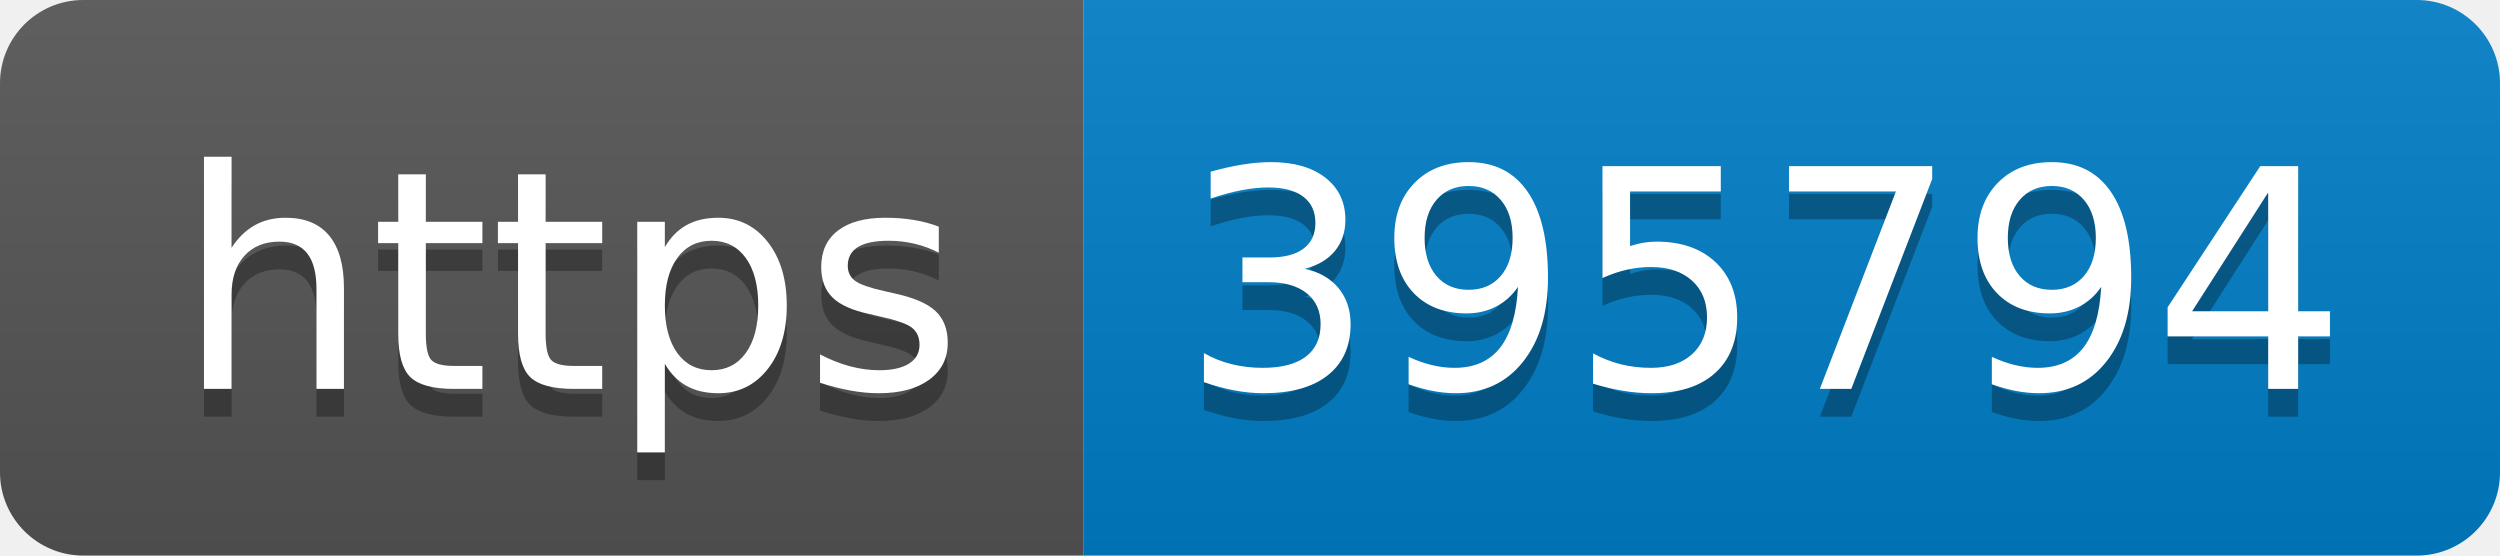
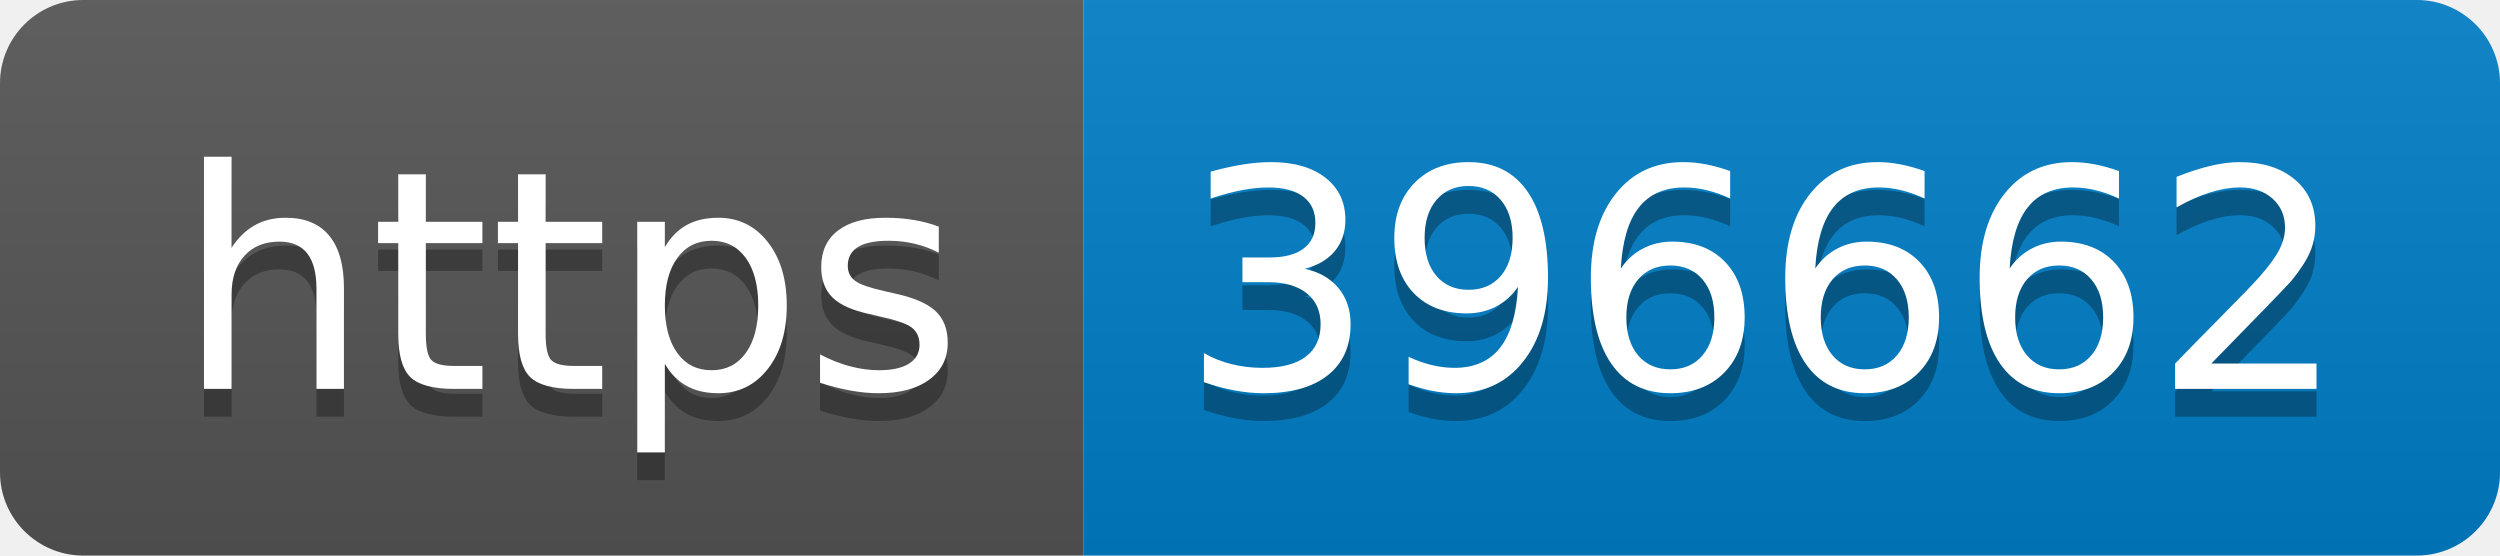
- <svg xmlns="http://www.w3.org/2000/svg" width="90" height="20" role="img" aria-label="https: 395794">
+ <svg xmlns="http://www.w3.org/2000/svg" width="90" height="20" role="img" aria-label="https: 396662">
  <linearGradient id="s" x2="0" y2="100%">
    <stop offset="0" stop-color="#bbb" stop-opacity=".1" />
    <stop offset="1" stop-opacity=".1" />
  </linearGradient>
  <clipPath id="r">
    <rect width="90" height="20" rx="3" fill="#fff" />
  </clipPath>
  <g clip-path="url(#r)">
    <rect width="39" height="20" fill="#555" />
    <rect x="39" width="51" height="20" fill="#007ec6" />
    <rect width="90" height="20" fill="url(#s)" />
  </g>
  <g fill="#fff" text-anchor="middle" font-family="Verdana,Geneva,DejaVu Sans,sans-serif" text-rendering="geometricPrecision" font-size="110">
    <text aria-hidden="true" x="205" y="150" fill="#010101" fill-opacity=".3" transform="scale(.1)" textLength="290">https</text>
    <text x="205" y="140" transform="scale(.1)" fill="#fff" textLength="290">https</text>
-     <text aria-hidden="true" x="635" y="150" fill="#010101" fill-opacity=".3" transform="scale(.1)" textLength="410">395794</text>
-     <text x="635" y="140" transform="scale(.1)" fill="#fff" textLength="410">395794</text>
+     <text aria-hidden="true" x="635" y="150" fill="#010101" fill-opacity=".3" transform="scale(.1)" textLength="410">396662</text>
+     <text x="635" y="140" transform="scale(.1)" fill="#fff" textLength="410">396662</text>
  </g>
</svg>
